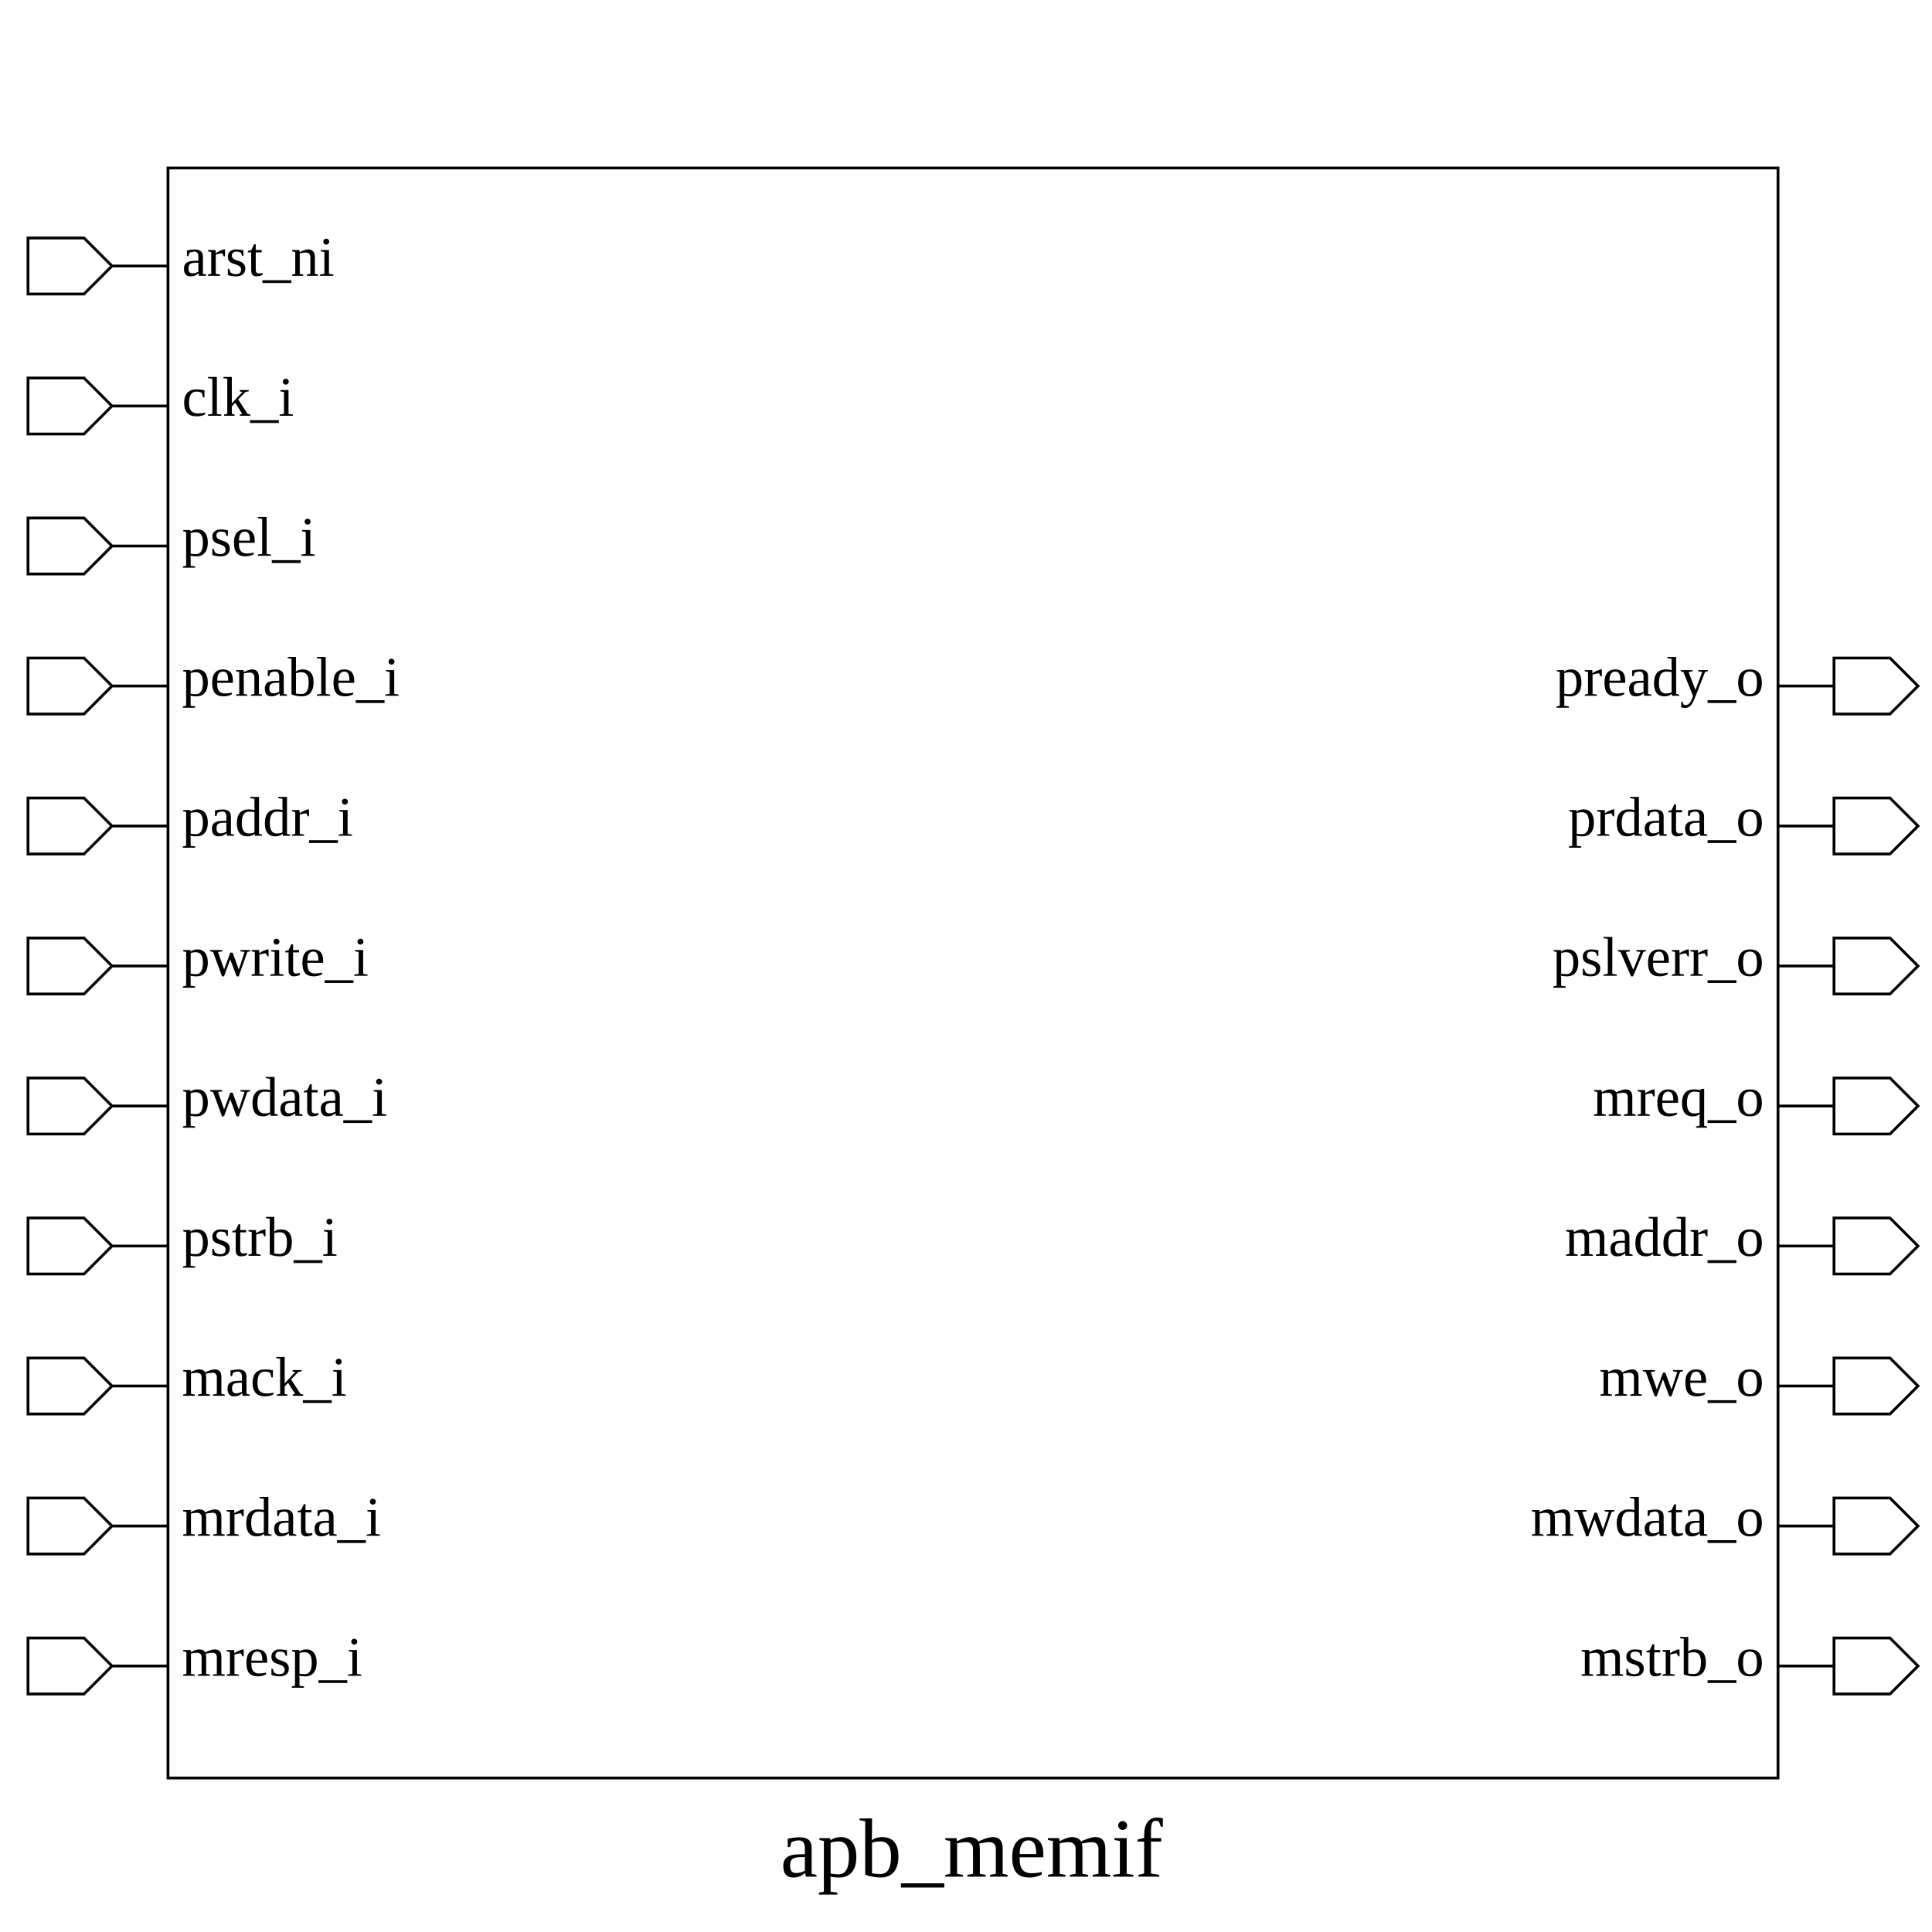
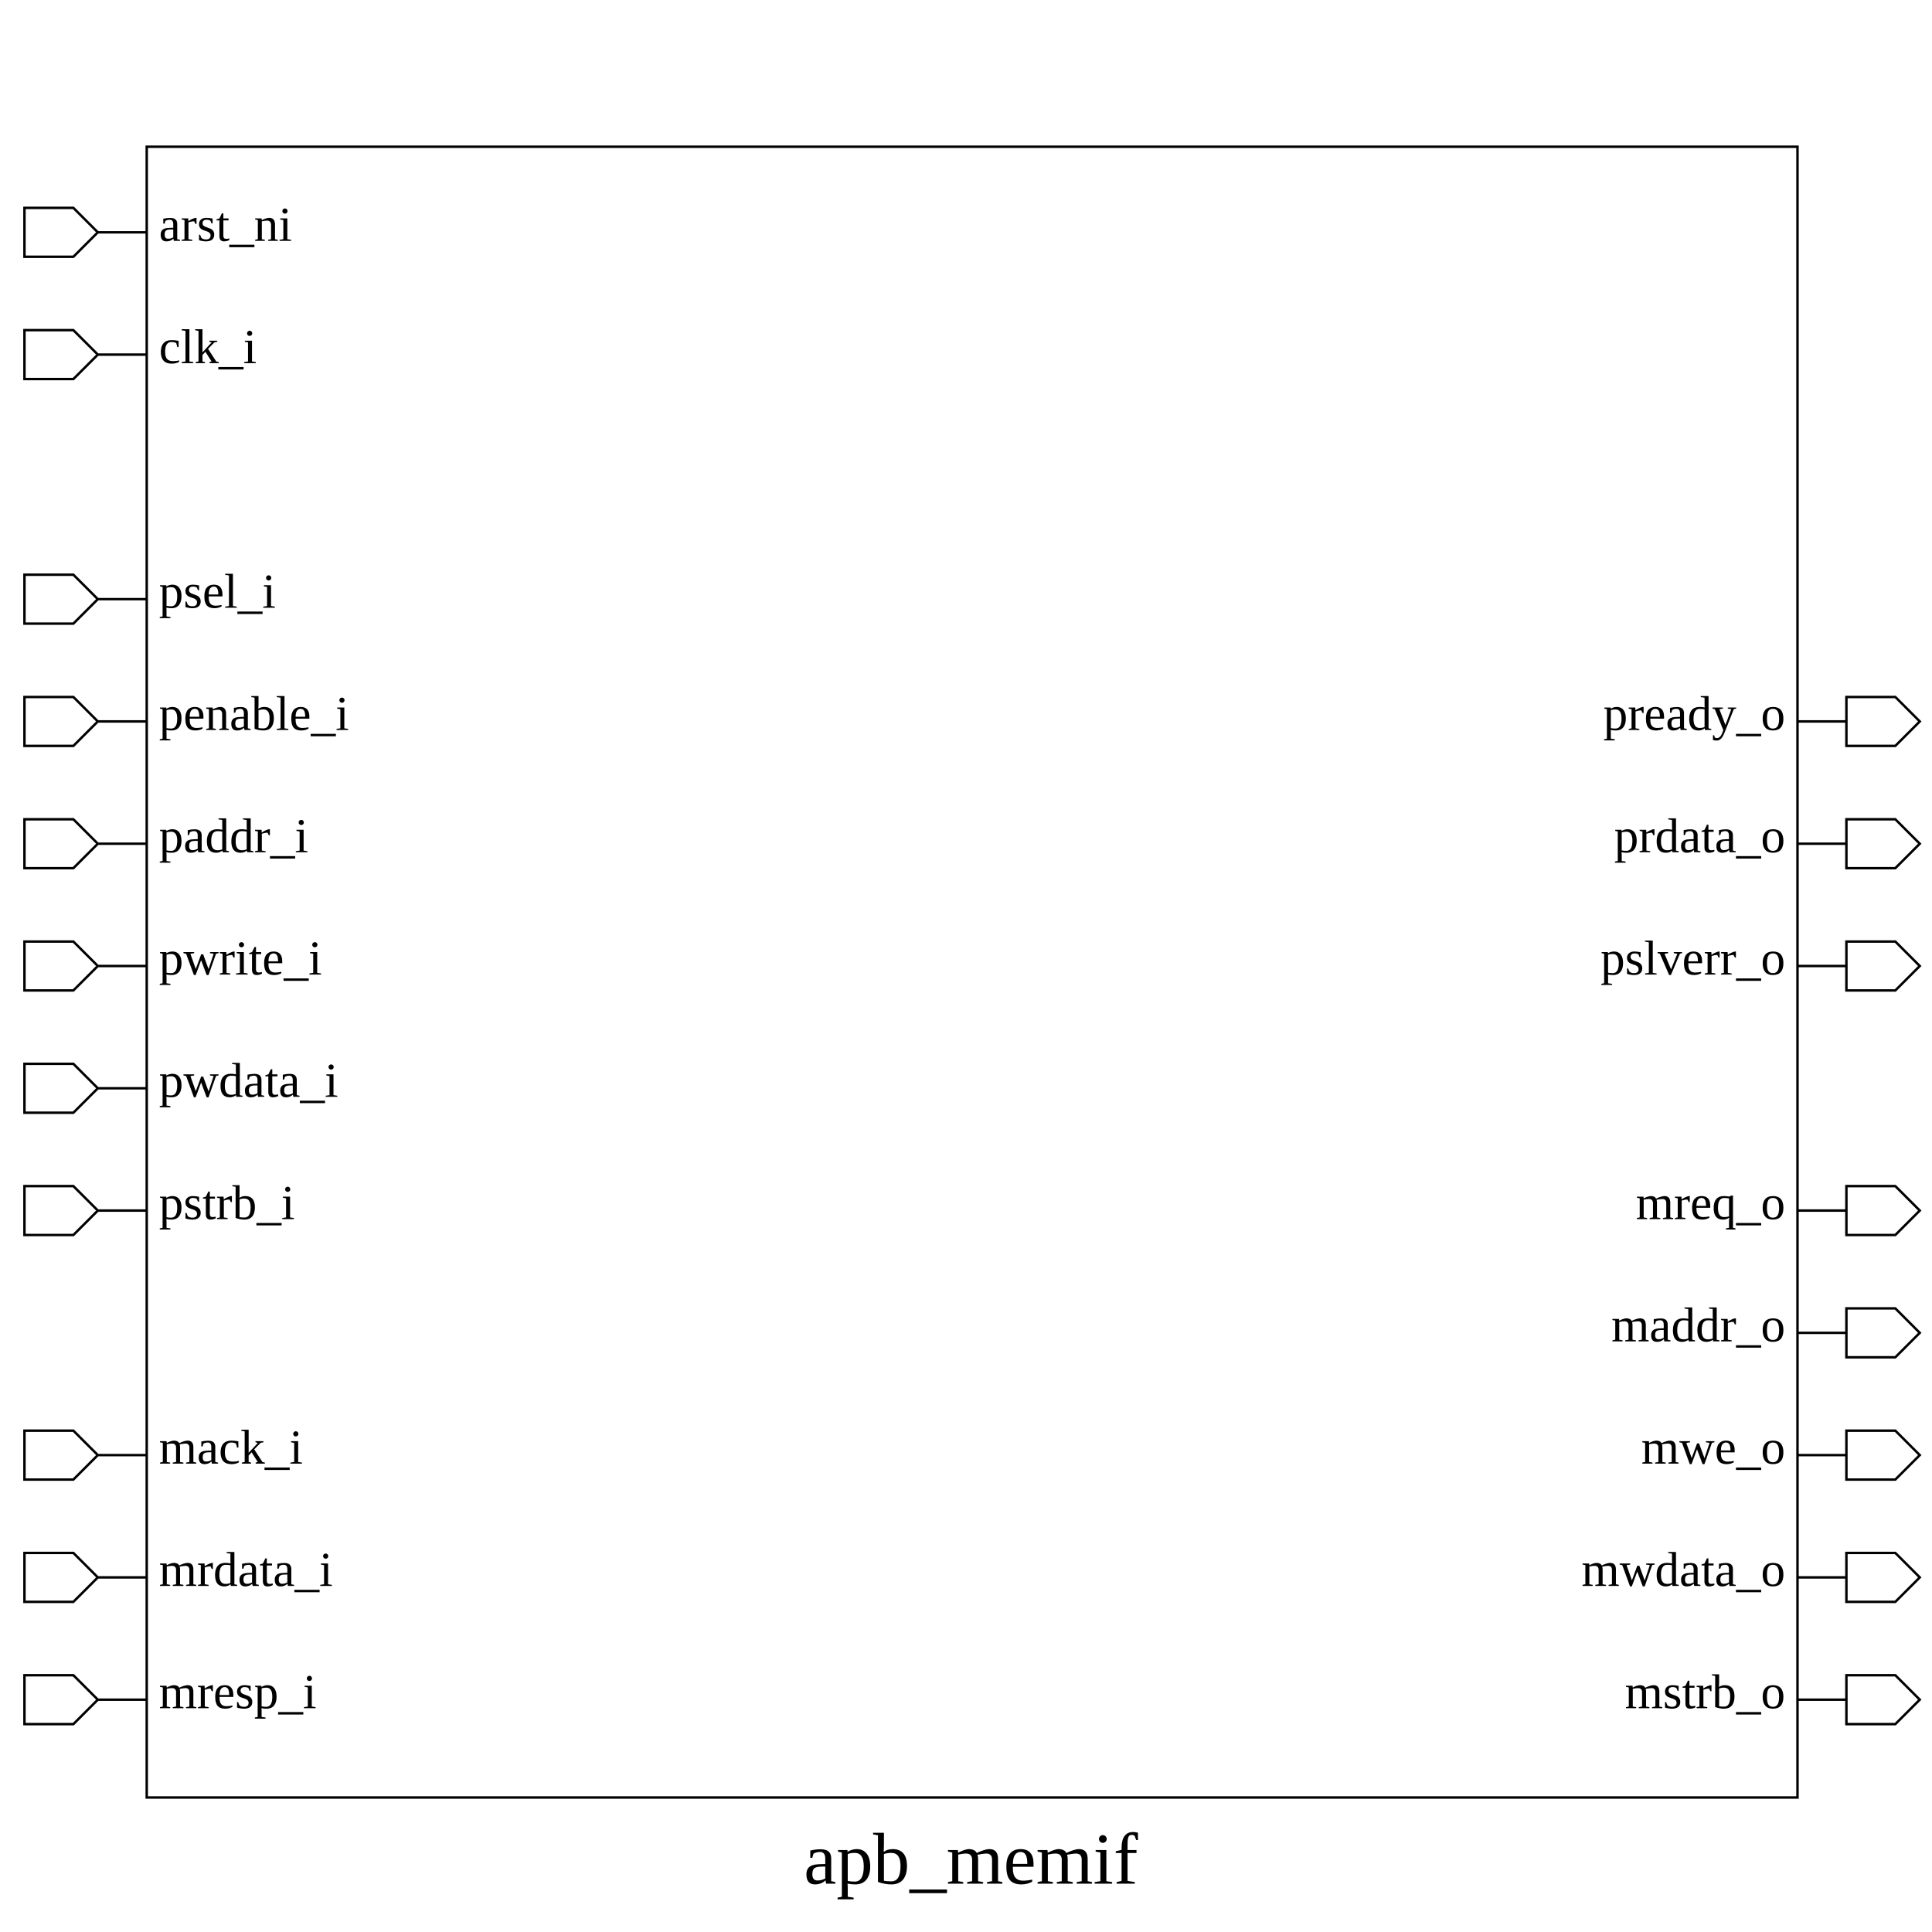
- <svg xmlns="http://www.w3.org/2000/svg" height="690" width="690">
+ <svg xmlns="http://www.w3.org/2000/svg" height="790" width="790">
  <rect width="100%" height="100%" x="0" y="0" style="fill:white;stroke:white;stroke-width:0" />
  <g style="fill:white;stroke:black;stroke-width:1">
-     <rect width="575" height="575" x="60" y="60" />
+     <rect width="675" height="675" x="60" y="60" />
    <polygon points="10,95 10,85 30,85 40,95 60,95 40,95 30,105 10,105 10,95" />
    <text x="65" y="85" dominant-baseline="hanging" text-anchor="start" font-size="20" style="fill:black;stroke:black;stroke-width:0">arst_ni</text>
    <polygon points="10,145 10,135 30,135 40,145 60,145 40,145 30,155 10,155 10,145" />
    <text x="65" y="135" dominant-baseline="hanging" text-anchor="start" font-size="20" style="fill:black;stroke:black;stroke-width:0">clk_i</text>
-     <polygon points="10,195 10,185 30,185 40,195 60,195 40,195 30,205 10,205 10,195" />
-     <text x="65" y="185" dominant-baseline="hanging" text-anchor="start" font-size="20" style="fill:black;stroke:black;stroke-width:0">psel_i</text>
    <polygon points="10,245 10,235 30,235 40,245 60,245 40,245 30,255 10,255 10,245" />
-     <text x="65" y="235" dominant-baseline="hanging" text-anchor="start" font-size="20" style="fill:black;stroke:black;stroke-width:0">penable_i</text>
+     <text x="65" y="235" dominant-baseline="hanging" text-anchor="start" font-size="20" style="fill:black;stroke:black;stroke-width:0">psel_i</text>
    <polygon points="10,295 10,285 30,285 40,295 60,295 40,295 30,305 10,305 10,295" />
-     <text x="65" y="285" dominant-baseline="hanging" text-anchor="start" font-size="20" style="fill:black;stroke:black;stroke-width:0">paddr_i</text>
+     <text x="65" y="285" dominant-baseline="hanging" text-anchor="start" font-size="20" style="fill:black;stroke:black;stroke-width:0">penable_i</text>
    <polygon points="10,345 10,335 30,335 40,345 60,345 40,345 30,355 10,355 10,345" />
-     <text x="65" y="335" dominant-baseline="hanging" text-anchor="start" font-size="20" style="fill:black;stroke:black;stroke-width:0">pwrite_i</text>
+     <text x="65" y="335" dominant-baseline="hanging" text-anchor="start" font-size="20" style="fill:black;stroke:black;stroke-width:0">paddr_i</text>
    <polygon points="10,395 10,385 30,385 40,395 60,395 40,395 30,405 10,405 10,395" />
-     <text x="65" y="385" dominant-baseline="hanging" text-anchor="start" font-size="20" style="fill:black;stroke:black;stroke-width:0">pwdata_i</text>
+     <text x="65" y="385" dominant-baseline="hanging" text-anchor="start" font-size="20" style="fill:black;stroke:black;stroke-width:0">pwrite_i</text>
    <polygon points="10,445 10,435 30,435 40,445 60,445 40,445 30,455 10,455 10,445" />
-     <text x="65" y="435" dominant-baseline="hanging" text-anchor="start" font-size="20" style="fill:black;stroke:black;stroke-width:0">pstrb_i</text>
+     <text x="65" y="435" dominant-baseline="hanging" text-anchor="start" font-size="20" style="fill:black;stroke:black;stroke-width:0">pwdata_i</text>
    <polygon points="10,495 10,485 30,485 40,495 60,495 40,495 30,505 10,505 10,495" />
-     <text x="65" y="485" dominant-baseline="hanging" text-anchor="start" font-size="20" style="fill:black;stroke:black;stroke-width:0">mack_i</text>
-     <polygon points="10,545 10,535 30,535 40,545 60,545 40,545 30,555 10,555 10,545" />
-     <text x="65" y="535" dominant-baseline="hanging" text-anchor="start" font-size="20" style="fill:black;stroke:black;stroke-width:0">mrdata_i</text>
+     <text x="65" y="485" dominant-baseline="hanging" text-anchor="start" font-size="20" style="fill:black;stroke:black;stroke-width:0">pstrb_i</text>
    <polygon points="10,595 10,585 30,585 40,595 60,595 40,595 30,605 10,605 10,595" />
-     <text x="65" y="585" dominant-baseline="hanging" text-anchor="start" font-size="20" style="fill:black;stroke:black;stroke-width:0">mresp_i</text>
-     <polygon points="635,245 655,245 655,235 675,235 685,245 675,255 655,255 655,245 635,245" />
-     <text x="630" y="235" dominant-baseline="hanging" text-anchor="end" font-size="20" style="fill:black;stroke:black;stroke-width:0">pready_o</text>
-     <polygon points="635,295 655,295 655,285 675,285 685,295 675,305 655,305 655,295 635,295" />
-     <text x="630" y="285" dominant-baseline="hanging" text-anchor="end" font-size="20" style="fill:black;stroke:black;stroke-width:0">prdata_o</text>
-     <polygon points="635,345 655,345 655,335 675,335 685,345 675,355 655,355 655,345 635,345" />
-     <text x="630" y="335" dominant-baseline="hanging" text-anchor="end" font-size="20" style="fill:black;stroke:black;stroke-width:0">pslverr_o</text>
-     <polygon points="635,395 655,395 655,385 675,385 685,395 675,405 655,405 655,395 635,395" />
-     <text x="630" y="385" dominant-baseline="hanging" text-anchor="end" font-size="20" style="fill:black;stroke:black;stroke-width:0">mreq_o</text>
-     <polygon points="635,445 655,445 655,435 675,435 685,445 675,455 655,455 655,445 635,445" />
-     <text x="630" y="435" dominant-baseline="hanging" text-anchor="end" font-size="20" style="fill:black;stroke:black;stroke-width:0">maddr_o</text>
-     <polygon points="635,495 655,495 655,485 675,485 685,495 675,505 655,505 655,495 635,495" />
-     <text x="630" y="485" dominant-baseline="hanging" text-anchor="end" font-size="20" style="fill:black;stroke:black;stroke-width:0">mwe_o</text>
-     <polygon points="635,545 655,545 655,535 675,535 685,545 675,555 655,555 655,545 635,545" />
-     <text x="630" y="535" dominant-baseline="hanging" text-anchor="end" font-size="20" style="fill:black;stroke:black;stroke-width:0">mwdata_o</text>
-     <polygon points="635,595 655,595 655,585 675,585 685,595 675,605 655,605 655,595 635,595" />
-     <text x="630" y="585" dominant-baseline="hanging" text-anchor="end" font-size="20" style="fill:black;stroke:black;stroke-width:0">mstrb_o</text>
-     <text x="347" y="650" dominant-baseline="hanging" text-anchor="middle" font-size="30" style="fill:black;stroke:black;stroke-width:0">apb_memif</text>
+     <text x="65" y="585" dominant-baseline="hanging" text-anchor="start" font-size="20" style="fill:black;stroke:black;stroke-width:0">mack_i</text>
+     <polygon points="10,645 10,635 30,635 40,645 60,645 40,645 30,655 10,655 10,645" />
+     <text x="65" y="635" dominant-baseline="hanging" text-anchor="start" font-size="20" style="fill:black;stroke:black;stroke-width:0">mrdata_i</text>
+     <polygon points="10,695 10,685 30,685 40,695 60,695 40,695 30,705 10,705 10,695" />
+     <text x="65" y="685" dominant-baseline="hanging" text-anchor="start" font-size="20" style="fill:black;stroke:black;stroke-width:0">mresp_i</text>
+     <polygon points="735,295 755,295 755,285 775,285 785,295 775,305 755,305 755,295 735,295" />
+     <text x="730" y="285" dominant-baseline="hanging" text-anchor="end" font-size="20" style="fill:black;stroke:black;stroke-width:0">pready_o</text>
+     <polygon points="735,345 755,345 755,335 775,335 785,345 775,355 755,355 755,345 735,345" />
+     <text x="730" y="335" dominant-baseline="hanging" text-anchor="end" font-size="20" style="fill:black;stroke:black;stroke-width:0">prdata_o</text>
+     <polygon points="735,395 755,395 755,385 775,385 785,395 775,405 755,405 755,395 735,395" />
+     <text x="730" y="385" dominant-baseline="hanging" text-anchor="end" font-size="20" style="fill:black;stroke:black;stroke-width:0">pslverr_o</text>
+     <polygon points="735,495 755,495 755,485 775,485 785,495 775,505 755,505 755,495 735,495" />
+     <text x="730" y="485" dominant-baseline="hanging" text-anchor="end" font-size="20" style="fill:black;stroke:black;stroke-width:0">mreq_o</text>
+     <polygon points="735,545 755,545 755,535 775,535 785,545 775,555 755,555 755,545 735,545" />
+     <text x="730" y="535" dominant-baseline="hanging" text-anchor="end" font-size="20" style="fill:black;stroke:black;stroke-width:0">maddr_o</text>
+     <polygon points="735,595 755,595 755,585 775,585 785,595 775,605 755,605 755,595 735,595" />
+     <text x="730" y="585" dominant-baseline="hanging" text-anchor="end" font-size="20" style="fill:black;stroke:black;stroke-width:0">mwe_o</text>
+     <polygon points="735,645 755,645 755,635 775,635 785,645 775,655 755,655 755,645 735,645" />
+     <text x="730" y="635" dominant-baseline="hanging" text-anchor="end" font-size="20" style="fill:black;stroke:black;stroke-width:0">mwdata_o</text>
+     <polygon points="735,695 755,695 755,685 775,685 785,695 775,705 755,705 755,695 735,695" />
+     <text x="730" y="685" dominant-baseline="hanging" text-anchor="end" font-size="20" style="fill:black;stroke:black;stroke-width:0">mstrb_o</text>
+     <text x="397" y="750" dominant-baseline="hanging" text-anchor="middle" font-size="30" style="fill:black;stroke:black;stroke-width:0">apb_memif</text>
  </g>
</svg>
